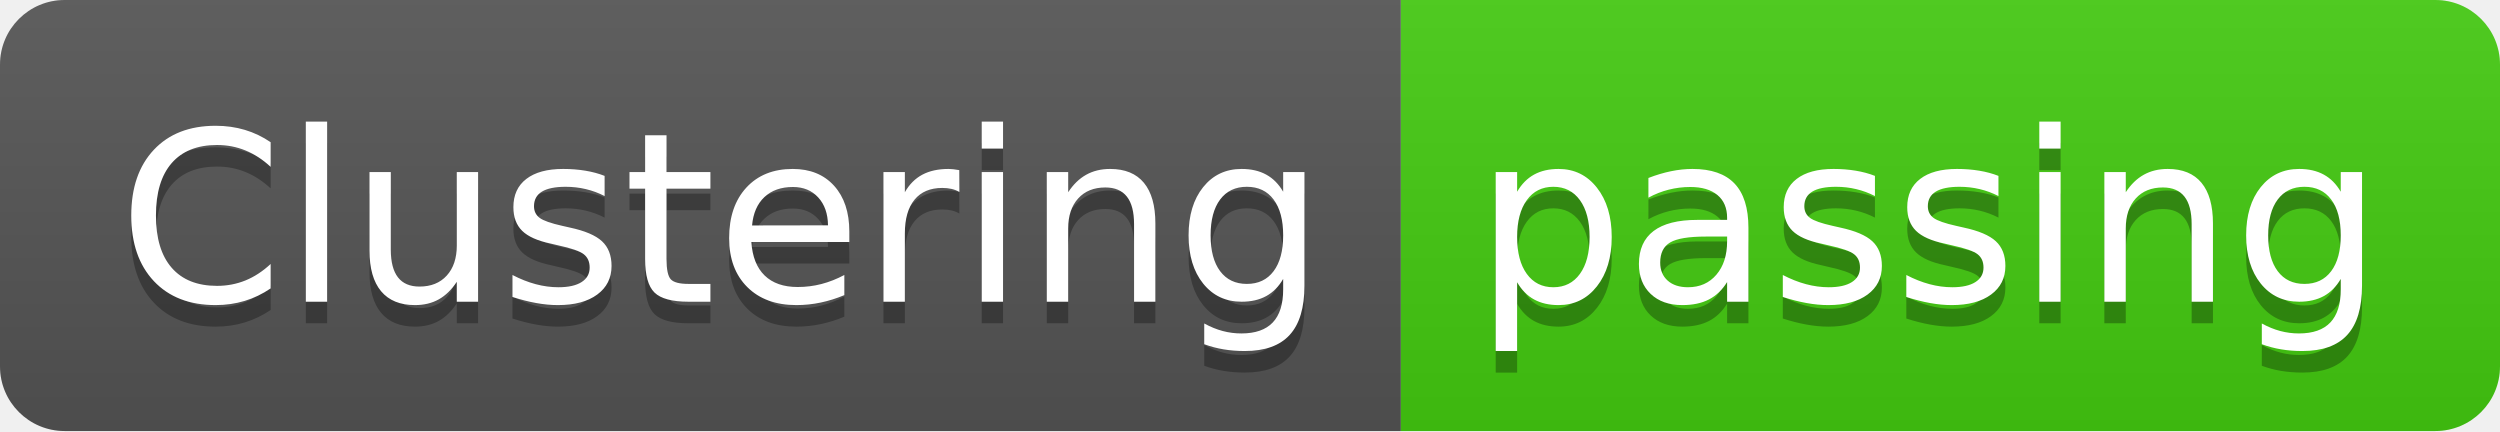
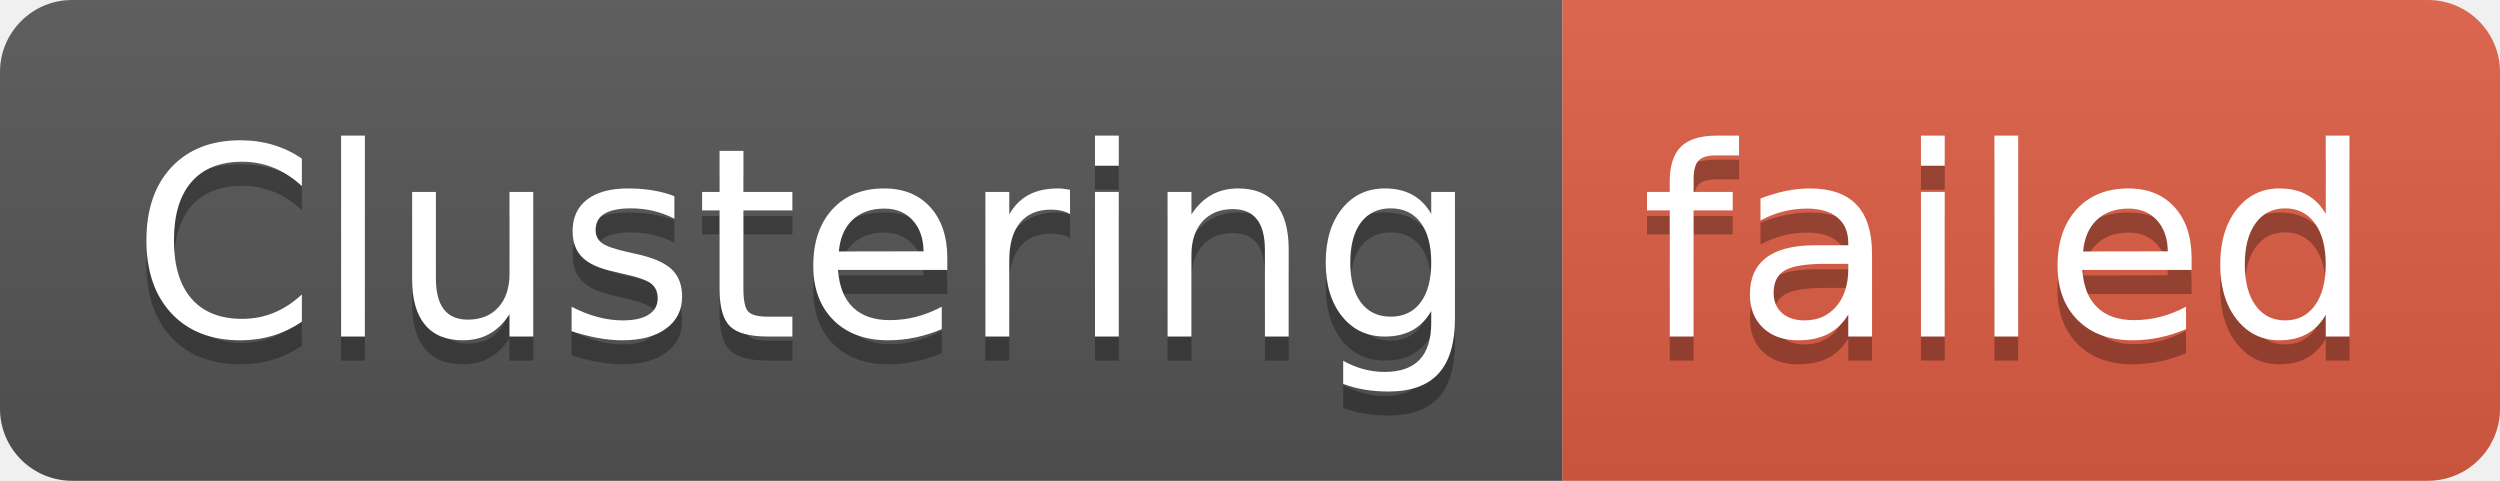
- <svg xmlns="http://www.w3.org/2000/svg" width="116" height="20" role="img" aria-label="Clustering: passing">
+ <svg xmlns="http://www.w3.org/2000/svg" width="104" height="20" role="img" aria-label="Clustering: failed">
  <linearGradient id="s" x2="0" y2="100%">
    <stop offset="0" stop-color="#bbb" stop-opacity=".1" />
    <stop offset="1" stop-opacity=".1" />
  </linearGradient>
  <clipPath id="r">
-     <rect width="116" height="20" rx="3" fill="#fff" />
+     <rect width="104" height="20" rx="3" fill="#fff" />
  </clipPath>
  <g clip-path="url(#r)">
    <rect width="65" height="20" fill="#555" />
-     <rect x="65" width="51" height="20" fill="#4c1" />
-     <rect width="116" height="20" fill="url(#s)" />
+     <rect x="65" width="39" height="20" fill="#e05d44" />
+     <rect width="104" height="20" fill="url(#s)" />
  </g>
  <g fill="#fff" text-anchor="middle" font-family="Verdana,Geneva,DejaVu Sans,sans-serif" text-rendering="geometricPrecision" font-size="110">
    <text aria-hidden="true" x="335" y="150" fill="#010101" fill-opacity=".3" transform="scale(.1)" textLength="550">Clustering</text>
    <text x="335" y="140" transform="scale(.1)" fill="#fff" textLength="550">Clustering</text>
-     <text aria-hidden="true" x="895" y="150" fill="#010101" fill-opacity=".3" transform="scale(.1)" textLength="410">passing</text>
-     <text x="895" y="140" transform="scale(.1)" fill="#fff" textLength="410">passing</text>
+     <text aria-hidden="true" x="835" y="150" fill="#010101" fill-opacity=".3" transform="scale(.1)" textLength="290">failed</text>
+     <text x="835" y="140" transform="scale(.1)" fill="#fff" textLength="290">failed</text>
  </g>
</svg>
